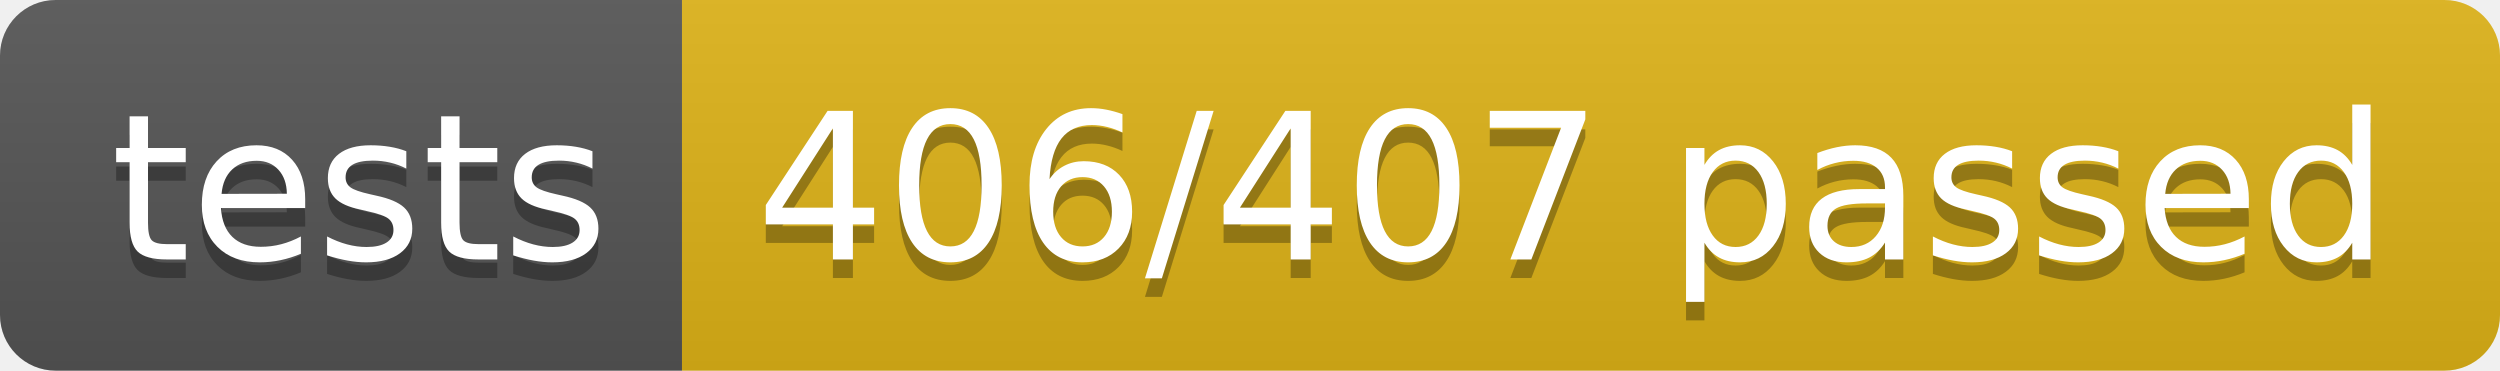
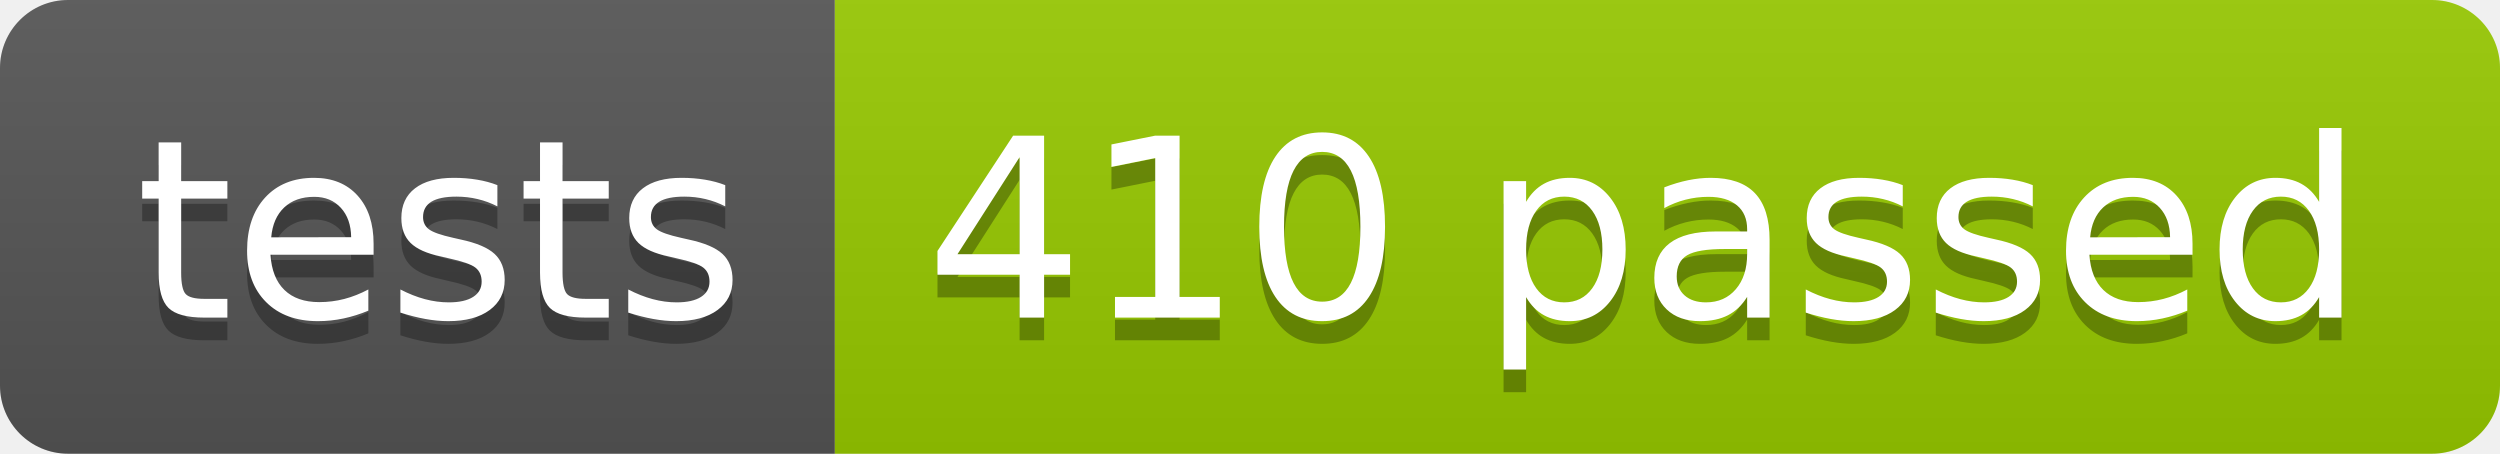
- <svg xmlns="http://www.w3.org/2000/svg" width="134.9" height="20">
+ <svg xmlns="http://www.w3.org/2000/svg" width="110.2" height="20">
  <linearGradient id="smooth" x2="0" y2="100%">
    <stop offset="0" stop-color="#bbb" stop-opacity=".1" />
    <stop offset="1" stop-opacity=".1" />
  </linearGradient>
  <clipPath id="round">
-     <rect width="134.9" height="20" rx="3" fill="#fff" />
+     <rect width="110.2" height="20" rx="3" fill="#fff" />
  </clipPath>
  <g clip-path="url(#round)">
    <rect width="36.8" height="20" fill="#555" />
-     <rect x="36.8" width="98.1" height="20" fill="#dfb317" />
-     <rect width="134.9" height="20" fill="url(#smooth)" />
+     <rect x="36.8" width="73.4" height="20" fill="#97CA00" />
+     <rect width="110.2" height="20" fill="url(#smooth)" />
  </g>
  <g fill="#fff" text-anchor="middle" font-family="DejaVu Sans,Verdana,Geneva,sans-serif" font-size="110">
    <text x="194.0" y="150" fill="#010101" fill-opacity=".3" transform="scale(0.1)" textLength="268.0" lengthAdjust="spacing">tests</text>
    <text x="194.0" y="140" transform="scale(0.1)" textLength="268.0" lengthAdjust="spacing">tests</text>
-     <text x="848.5" y="150" fill="#010101" fill-opacity=".3" transform="scale(0.1)" textLength="881.0" lengthAdjust="spacing">406/407 passed</text>
-     <text x="848.5" y="140" transform="scale(0.1)" textLength="881.0" lengthAdjust="spacing">406/407 passed</text>
+     <text x="725.0" y="150" fill="#010101" fill-opacity=".3" transform="scale(0.1)" textLength="634.0" lengthAdjust="spacing">410 passed</text>
+     <text x="725.0" y="140" transform="scale(0.1)" textLength="634.0" lengthAdjust="spacing">410 passed</text>
  </g>
</svg>
